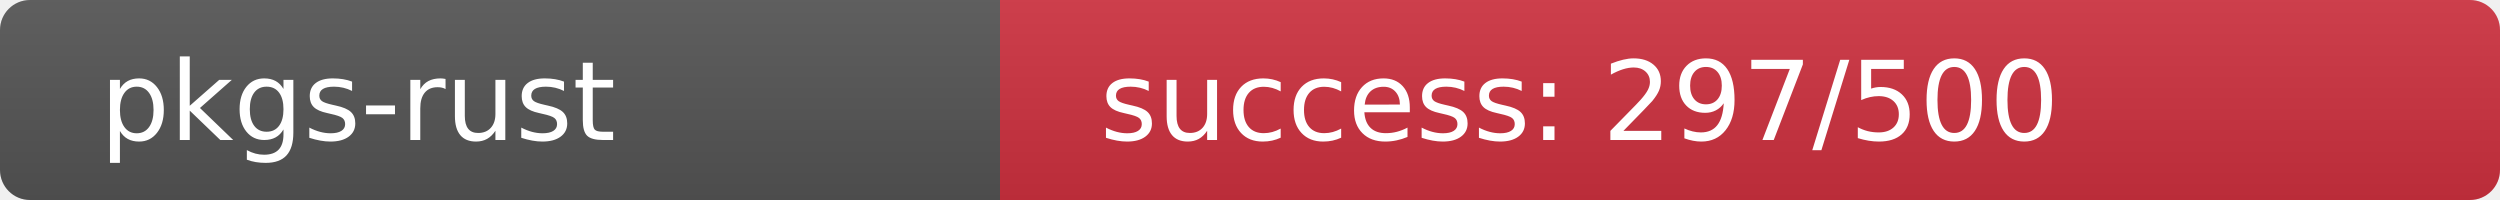
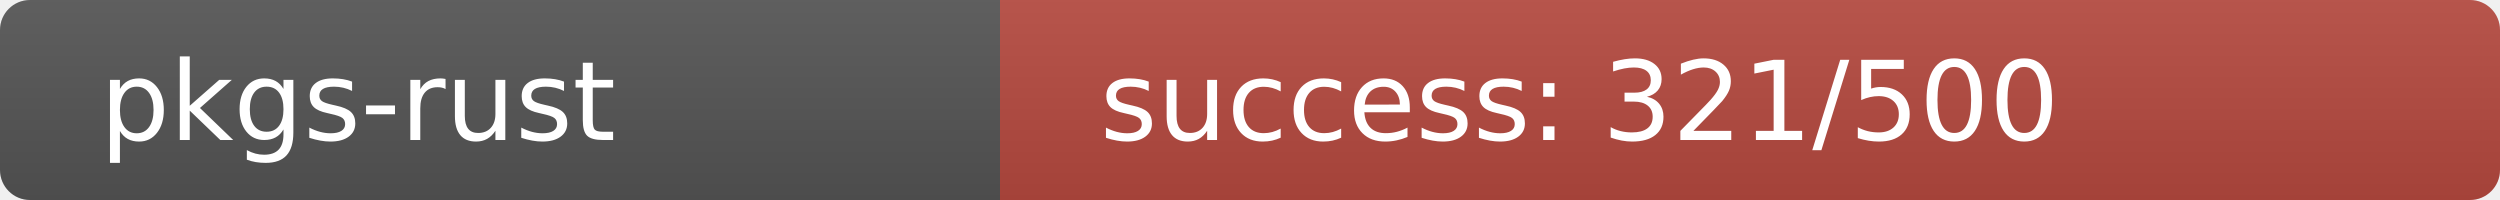
<svg xmlns="http://www.w3.org/2000/svg" width="250" height="20" role="img">
  <linearGradient id="s" x2="0" y2="100%">
    <stop offset="0" stop-color="#bbb" stop-opacity=".1" />
    <stop offset="1" stop-opacity=".1" />
  </linearGradient>
  <clipPath id="r">
    <rect width="250" height="20" rx="3" fill="#fff" />
  </clipPath>
  <g clip-path="url(#r)">
    <rect width="100" height="20" fill="#555" />
-     <rect x="100" width="150" height="20" fill="rgb(207,49,64)" />
+     <rect x="100" width="150" height="20" fill="rgb(183,73,64)" />
    <rect width="250" height="20" fill="url(#s)" />
  </g>
  <g fill="#fff" text-anchor="start" font-family="Verdana,Geneva,DejaVu Sans,sans-serif" text-rendering="geometricPrecision" font-size="110">
    <text x="100" y="140" transform="scale(.1)" fill="#fff">pkgs-rust</text>
-     <text x="1100" y="140" transform="scale(.1)" fill="#fff">success: 297/500</text>
+     <text x="1100" y="140" transform="scale(.1)" fill="#fff">success: 321/500</text>
  </g>
</svg>
